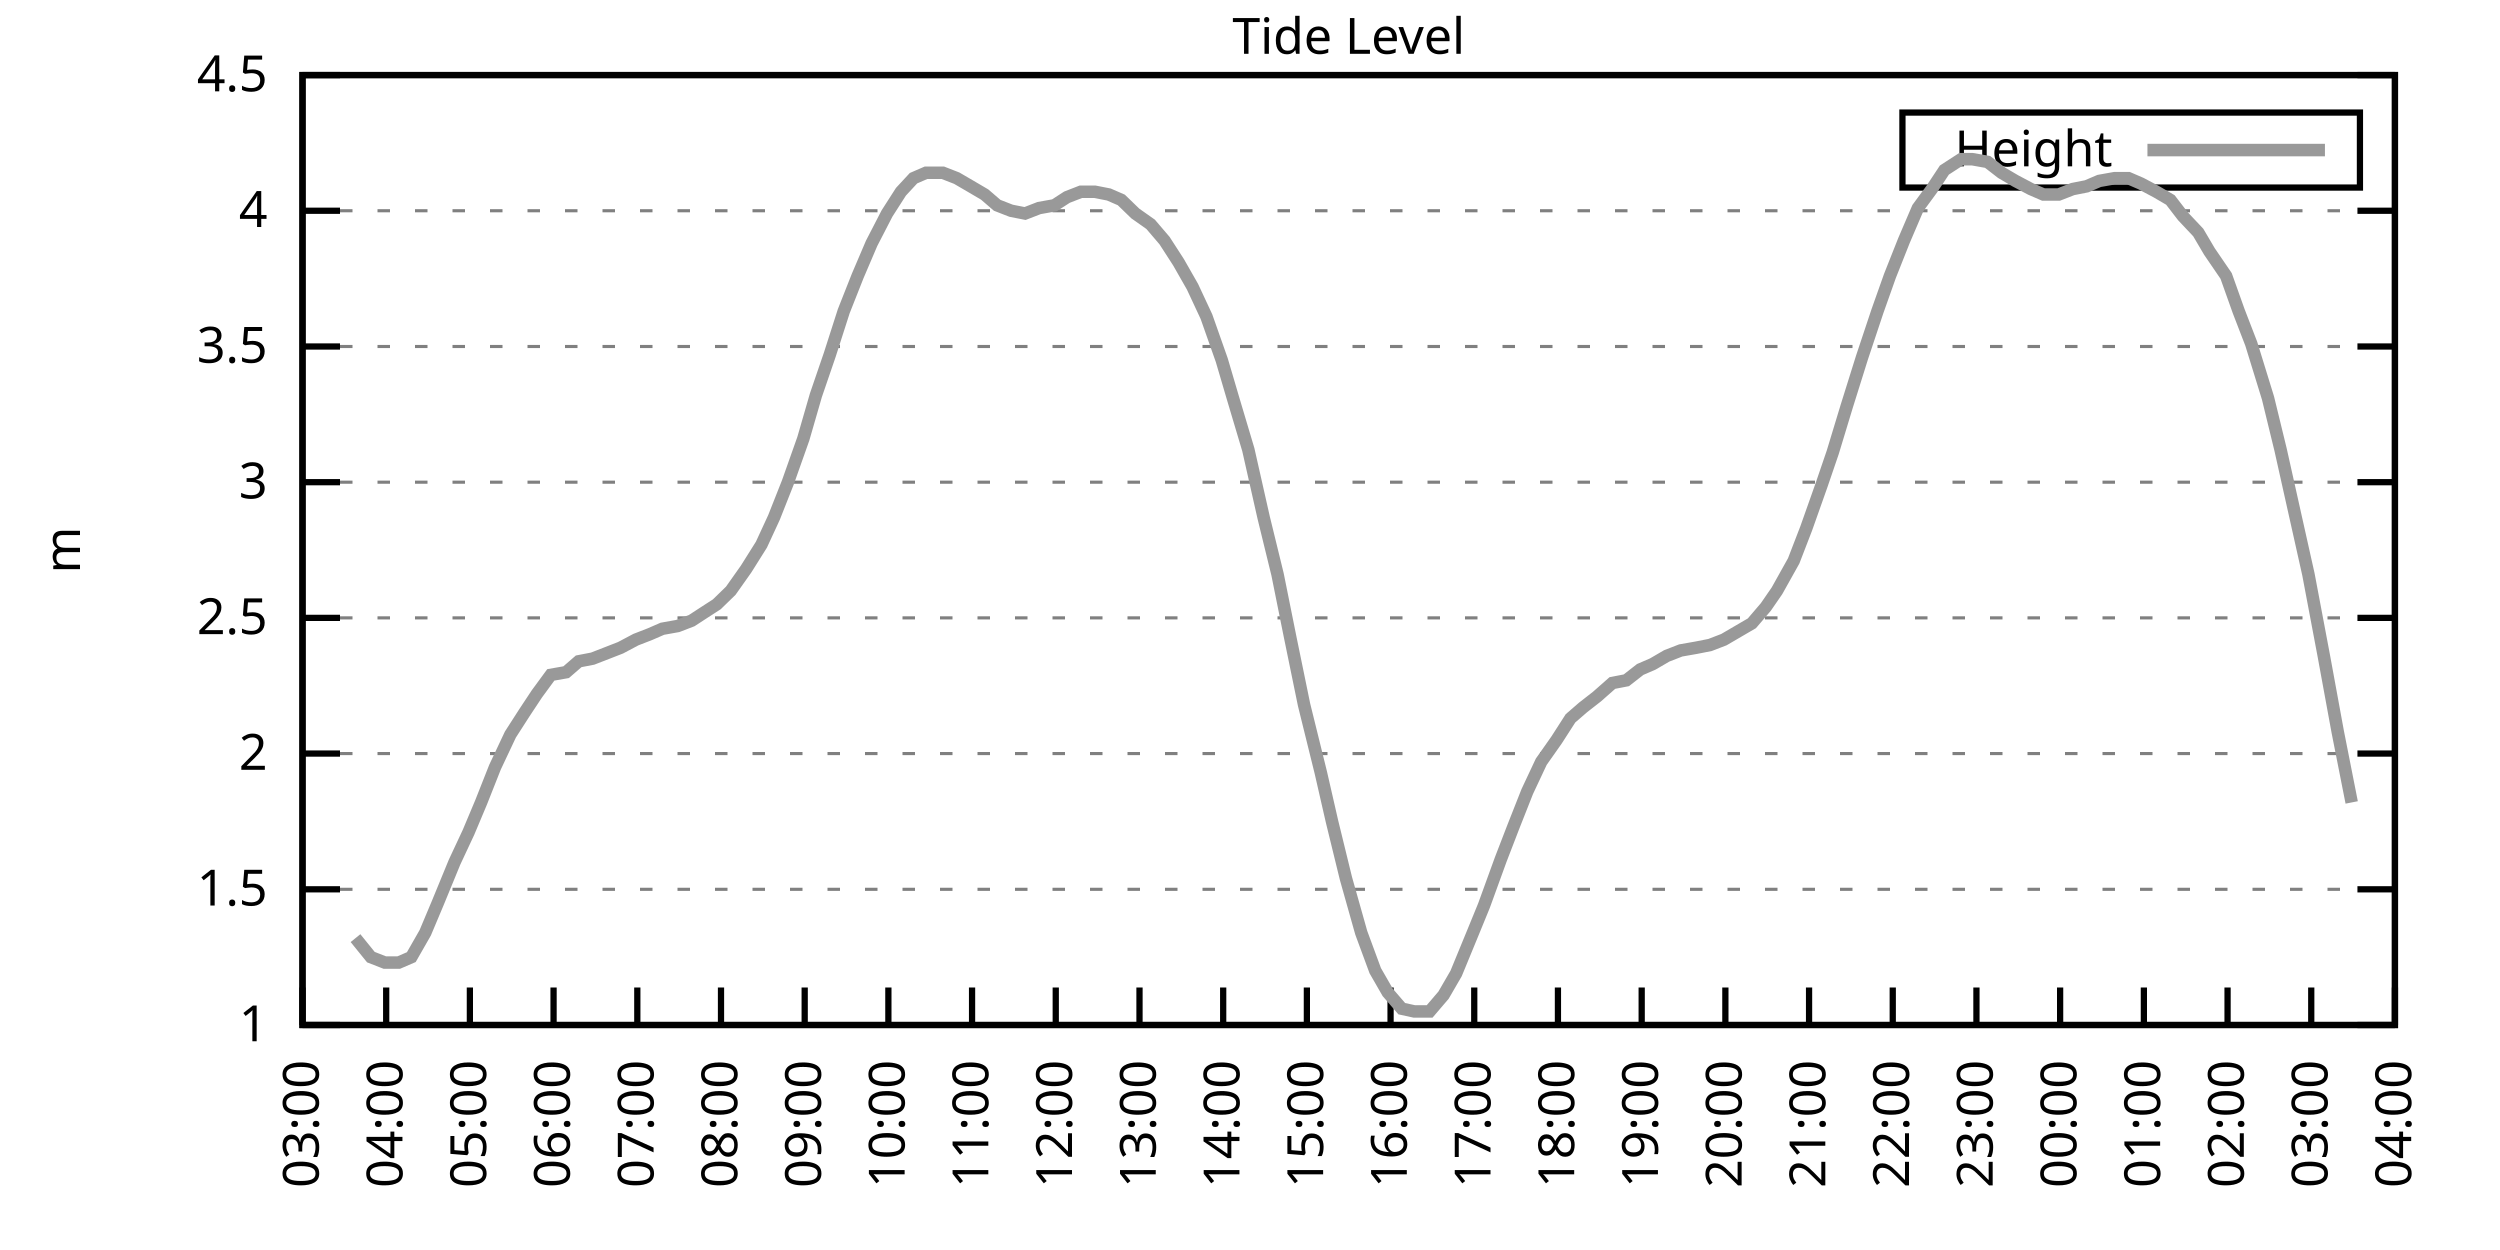
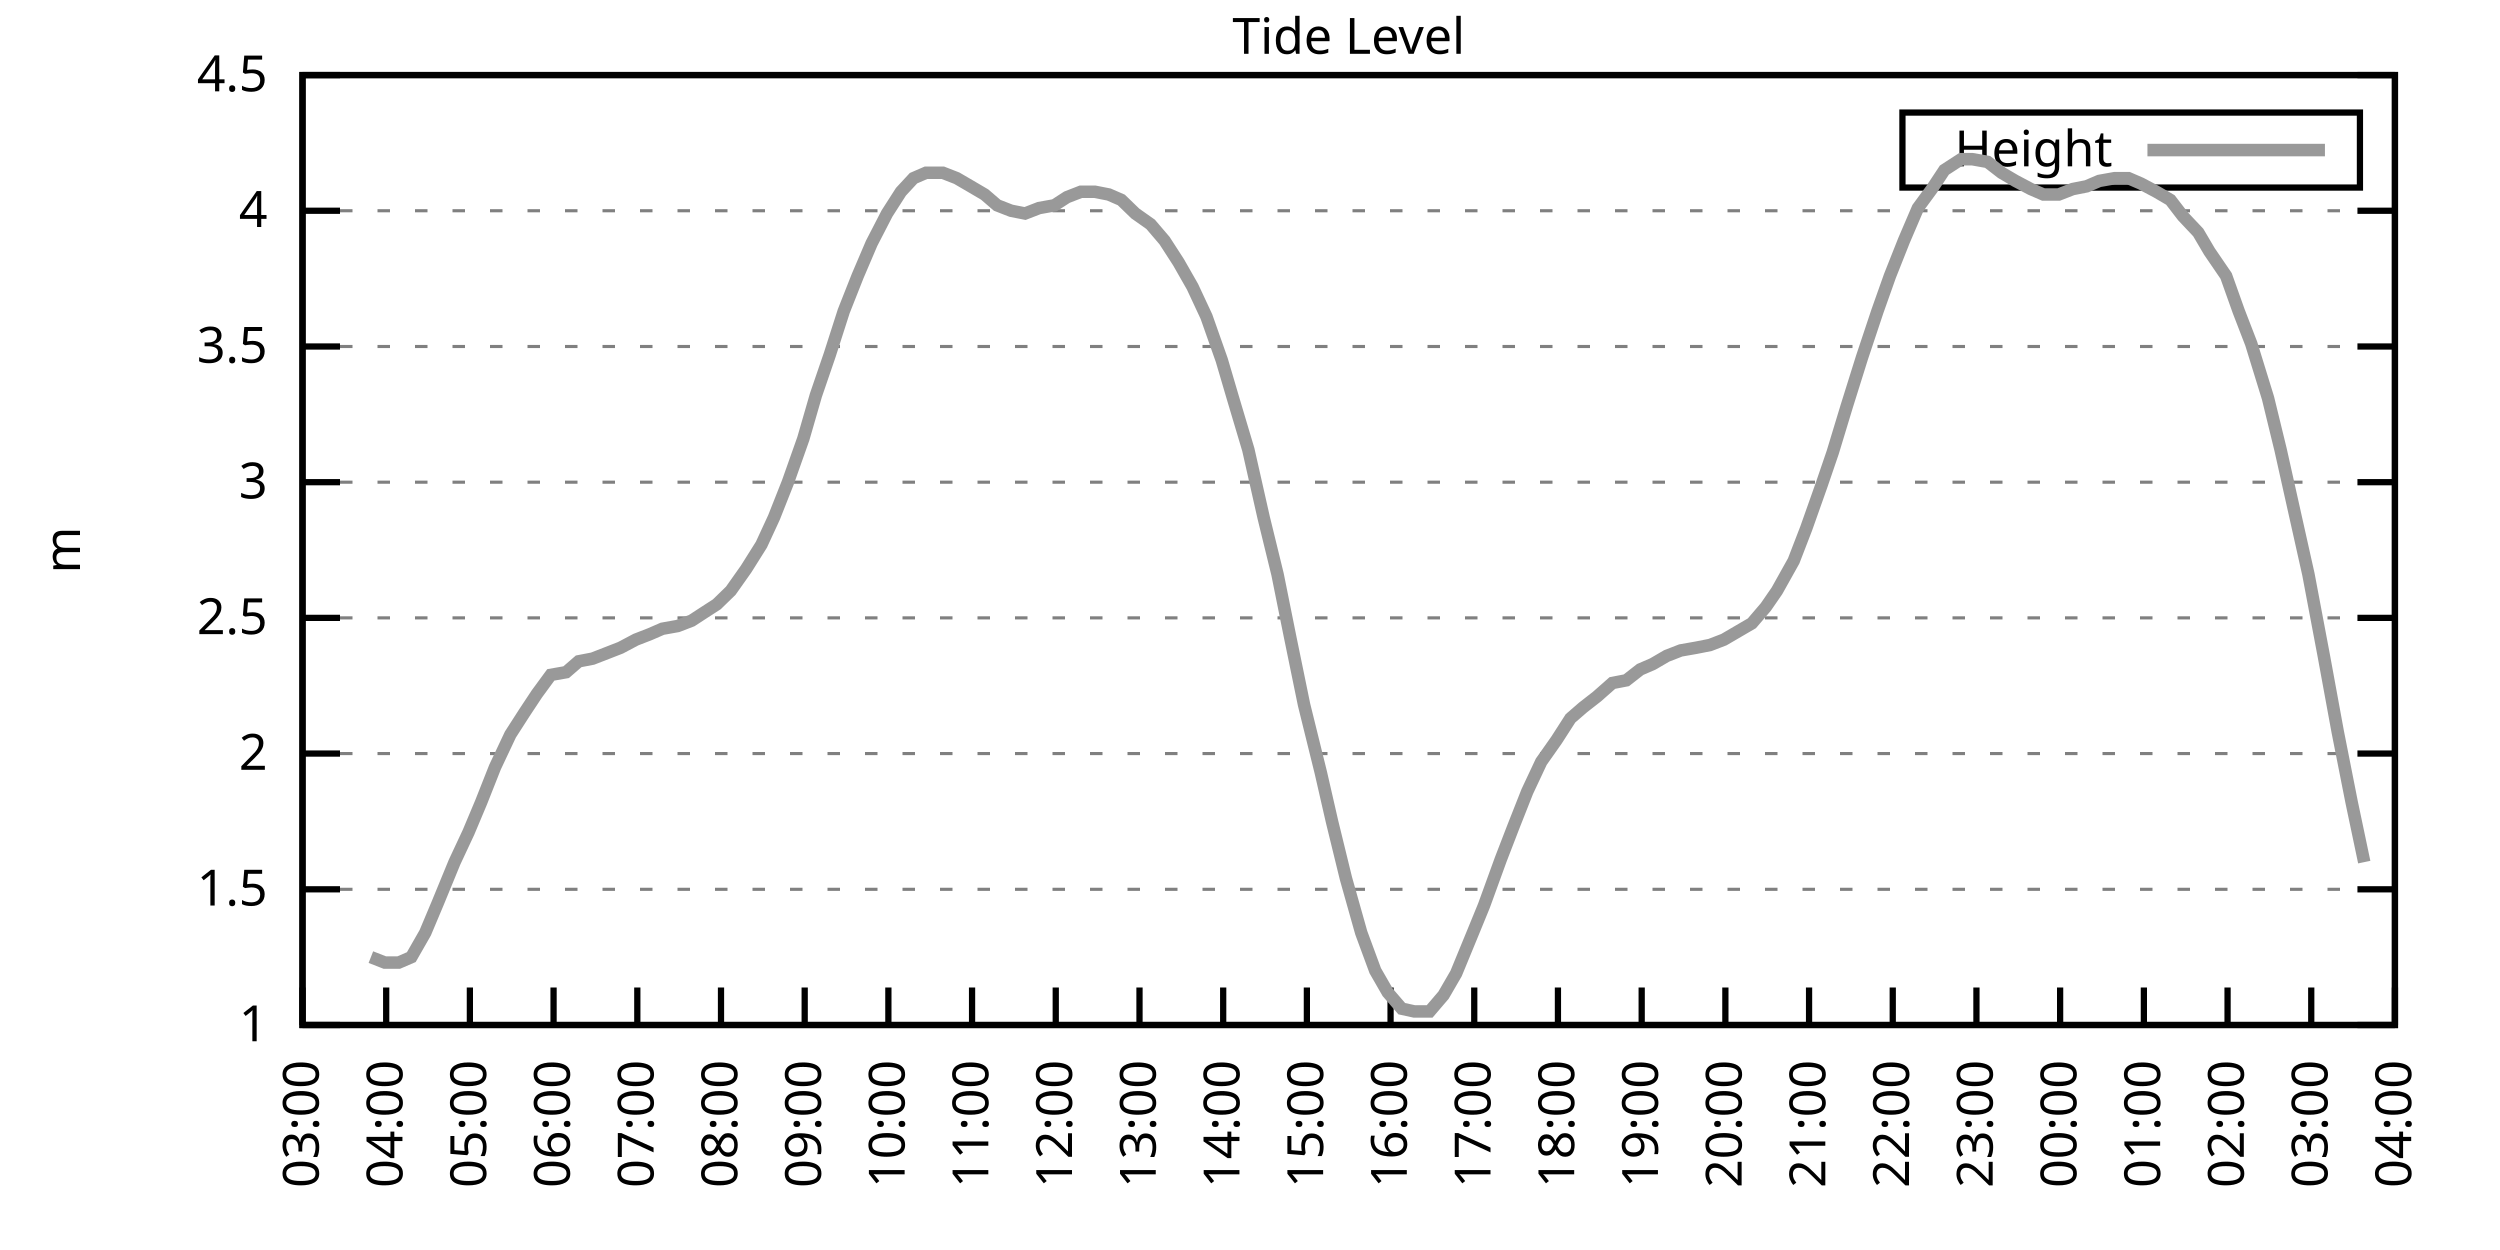
<svg xmlns="http://www.w3.org/2000/svg" xmlns:xlink="http://www.w3.org/1999/xlink" width="400" height="200" viewBox="0 0 400 200">
  <g id="gnuplot_canvas">
    <rect x="0" y="0" width="400" height="200" fill="none" />
    <defs>
      <circle id="gpDot" r="0.5" stroke-width="0.5" stroke="currentColor" />
      <path id="gpPt0" stroke-width="0.333" stroke="currentColor" d="M-1,0 h2 M0,-1 v2" />
      <path id="gpPt1" stroke-width="0.333" stroke="currentColor" d="M-1,-1 L1,1 M1,-1 L-1,1" />
      <path id="gpPt2" stroke-width="0.333" stroke="currentColor" d="M-1,0 L1,0 M0,-1 L0,1 M-1,-1 L1,1 M-1,1 L1,-1" />
      <rect id="gpPt3" stroke-width="0.333" stroke="currentColor" x="-1" y="-1" width="2" height="2" />
      <rect id="gpPt4" stroke-width="0.333" stroke="currentColor" fill="currentColor" x="-1" y="-1" width="2" height="2" />
      <circle id="gpPt5" stroke-width="0.333" stroke="currentColor" cx="0" cy="0" r="1" />
      <use xlink:href="#gpPt5" id="gpPt6" fill="currentColor" stroke="none" />
      <path id="gpPt7" stroke-width="0.333" stroke="currentColor" d="M0,-1.33 L-1.33,0.67 L1.33,0.67 z" />
      <use xlink:href="#gpPt7" id="gpPt8" fill="currentColor" stroke="none" />
      <use xlink:href="#gpPt7" id="gpPt9" stroke="currentColor" transform="rotate(180)" />
      <use xlink:href="#gpPt9" id="gpPt10" fill="currentColor" stroke="none" />
      <use xlink:href="#gpPt3" id="gpPt11" stroke="currentColor" transform="rotate(45)" />
      <use xlink:href="#gpPt11" id="gpPt12" fill="currentColor" stroke="none" />
      <path id="gpPt13" stroke-width="0.333" stroke="currentColor" d="M0,1.330 L1.265,0.411 L0.782,-1.067 L-0.782,-1.076 L-1.265,0.411 z" />
      <use xlink:href="#gpPt13" id="gpPt14" fill="currentColor" stroke="none" />
      <filter id="textbox" filterUnits="objectBoundingBox" x="0" y="0" height="1" width="1">
        <feFlood flood-color="white" flood-opacity="1" result="bgnd" />
        <feComposite in="SourceGraphic" in2="bgnd" operator="atop" />
      </filter>
      <filter id="greybox" filterUnits="objectBoundingBox" x="0" y="0" height="1" width="1">
        <feFlood flood-color="lightgrey" flood-opacity="1" result="grey" />
        <feComposite in="SourceGraphic" in2="grey" operator="atop" />
      </filter>
    </defs>
    <g fill="none" color="white" stroke="currentColor" stroke-width="1.00" stroke-linecap="butt" stroke-linejoin="miter">
</g>
    <g fill="none" color="black" stroke="currentColor" stroke-width="1.00" stroke-linecap="butt" stroke-linejoin="miter">
      <g stroke="none" shape-rendering="crispEdges">
        <polygon fill="rgb(255, 255, 255)" points="48.40,164.00 383.18,164.00 383.18,12.02 48.40,12.02 " />
      </g>
    </g>
    <g fill="none" color="black" stroke="currentColor" stroke-width="1.00" stroke-linecap="butt" stroke-linejoin="miter">
</g>
    <g fill="none" color="black" stroke="black" stroke-width="0.50" stroke-linecap="butt" stroke-linejoin="miter">
</g>
    <g fill="none" color="gray" stroke="currentColor" stroke-width="0.50" stroke-linecap="butt" stroke-linejoin="miter">
      <path stroke="gray" stroke-dasharray="2,4" class="gridline" d="M48.40,164.00 L383.19,164.00  " />
    </g>
    <g fill="none" color="gray" stroke="gray" stroke-width="1.00" stroke-linecap="butt" stroke-linejoin="miter">
</g>
    <g fill="none" color="black" stroke="currentColor" stroke-width="1.00" stroke-linecap="butt" stroke-linejoin="miter">
      <path stroke="black" d="M48.40,164.00 L54.40,164.00 M383.19,164.00 L377.19,164.00  " />
      <g transform="translate(42.80,166.60)" stroke="none" fill="black" font-family="Sans" font-size="8.00" text-anchor="end">
        <text>
          <tspan font-family="Sans"> 1</tspan>
        </text>
      </g>
    </g>
    <g fill="none" color="black" stroke="currentColor" stroke-width="1.00" stroke-linecap="butt" stroke-linejoin="miter">
</g>
    <g fill="none" color="black" stroke="black" stroke-width="0.50" stroke-linecap="butt" stroke-linejoin="miter">
</g>
    <g fill="none" color="gray" stroke="currentColor" stroke-width="0.50" stroke-linecap="butt" stroke-linejoin="miter">
      <path stroke="gray" stroke-dasharray="2,4" class="gridline" d="M48.40,142.29 L383.19,142.29  " />
    </g>
    <g fill="none" color="gray" stroke="gray" stroke-width="1.00" stroke-linecap="butt" stroke-linejoin="miter">
</g>
    <g fill="none" color="black" stroke="currentColor" stroke-width="1.00" stroke-linecap="butt" stroke-linejoin="miter">
      <path stroke="black" d="M48.40,142.29 L54.40,142.29 M383.19,142.29 L377.19,142.29  " />
      <g transform="translate(42.80,144.89)" stroke="none" fill="black" font-family="Sans" font-size="8.00" text-anchor="end">
        <text>
          <tspan font-family="Sans"> 1.5</tspan>
        </text>
      </g>
    </g>
    <g fill="none" color="black" stroke="currentColor" stroke-width="1.00" stroke-linecap="butt" stroke-linejoin="miter">
</g>
    <g fill="none" color="black" stroke="black" stroke-width="0.50" stroke-linecap="butt" stroke-linejoin="miter">
</g>
    <g fill="none" color="gray" stroke="currentColor" stroke-width="0.50" stroke-linecap="butt" stroke-linejoin="miter">
      <path stroke="gray" stroke-dasharray="2,4" class="gridline" d="M48.40,120.57 L383.19,120.57  " />
    </g>
    <g fill="none" color="gray" stroke="gray" stroke-width="1.00" stroke-linecap="butt" stroke-linejoin="miter">
</g>
    <g fill="none" color="black" stroke="currentColor" stroke-width="1.00" stroke-linecap="butt" stroke-linejoin="miter">
      <path stroke="black" d="M48.40,120.57 L54.40,120.57 M383.19,120.57 L377.19,120.57  " />
      <g transform="translate(42.80,123.17)" stroke="none" fill="black" font-family="Sans" font-size="8.00" text-anchor="end">
        <text>
          <tspan font-family="Sans"> 2</tspan>
        </text>
      </g>
    </g>
    <g fill="none" color="black" stroke="currentColor" stroke-width="1.00" stroke-linecap="butt" stroke-linejoin="miter">
</g>
    <g fill="none" color="black" stroke="black" stroke-width="0.50" stroke-linecap="butt" stroke-linejoin="miter">
</g>
    <g fill="none" color="gray" stroke="currentColor" stroke-width="0.50" stroke-linecap="butt" stroke-linejoin="miter">
      <path stroke="gray" stroke-dasharray="2,4" class="gridline" d="M48.40,98.86 L383.19,98.86  " />
    </g>
    <g fill="none" color="gray" stroke="gray" stroke-width="1.00" stroke-linecap="butt" stroke-linejoin="miter">
</g>
    <g fill="none" color="black" stroke="currentColor" stroke-width="1.00" stroke-linecap="butt" stroke-linejoin="miter">
      <path stroke="black" d="M48.40,98.86 L54.40,98.86 M383.19,98.86 L377.19,98.86  " />
      <g transform="translate(42.80,101.46)" stroke="none" fill="black" font-family="Sans" font-size="8.00" text-anchor="end">
        <text>
          <tspan font-family="Sans"> 2.5</tspan>
        </text>
      </g>
    </g>
    <g fill="none" color="black" stroke="currentColor" stroke-width="1.00" stroke-linecap="butt" stroke-linejoin="miter">
</g>
    <g fill="none" color="black" stroke="black" stroke-width="0.50" stroke-linecap="butt" stroke-linejoin="miter">
</g>
    <g fill="none" color="gray" stroke="currentColor" stroke-width="0.50" stroke-linecap="butt" stroke-linejoin="miter">
      <path stroke="gray" stroke-dasharray="2,4" class="gridline" d="M48.40,77.15 L383.19,77.15  " />
    </g>
    <g fill="none" color="gray" stroke="gray" stroke-width="1.00" stroke-linecap="butt" stroke-linejoin="miter">
</g>
    <g fill="none" color="black" stroke="currentColor" stroke-width="1.00" stroke-linecap="butt" stroke-linejoin="miter">
      <path stroke="black" d="M48.40,77.15 L54.40,77.15 M383.19,77.15 L377.19,77.15  " />
      <g transform="translate(42.80,79.75)" stroke="none" fill="black" font-family="Sans" font-size="8.00" text-anchor="end">
        <text>
          <tspan font-family="Sans"> 3</tspan>
        </text>
      </g>
    </g>
    <g fill="none" color="black" stroke="currentColor" stroke-width="1.00" stroke-linecap="butt" stroke-linejoin="miter">
</g>
    <g fill="none" color="black" stroke="black" stroke-width="0.50" stroke-linecap="butt" stroke-linejoin="miter">
</g>
    <g fill="none" color="gray" stroke="currentColor" stroke-width="0.50" stroke-linecap="butt" stroke-linejoin="miter">
      <path stroke="gray" stroke-dasharray="2,4" class="gridline" d="M48.40,55.44 L383.19,55.44  " />
    </g>
    <g fill="none" color="gray" stroke="gray" stroke-width="1.00" stroke-linecap="butt" stroke-linejoin="miter">
</g>
    <g fill="none" color="black" stroke="currentColor" stroke-width="1.00" stroke-linecap="butt" stroke-linejoin="miter">
      <path stroke="black" d="M48.40,55.44 L54.40,55.44 M383.19,55.44 L377.19,55.44  " />
      <g transform="translate(42.80,58.04)" stroke="none" fill="black" font-family="Sans" font-size="8.00" text-anchor="end">
        <text>
          <tspan font-family="Sans"> 3.5</tspan>
        </text>
      </g>
    </g>
    <g fill="none" color="black" stroke="currentColor" stroke-width="1.00" stroke-linecap="butt" stroke-linejoin="miter">
</g>
    <g fill="none" color="black" stroke="black" stroke-width="0.50" stroke-linecap="butt" stroke-linejoin="miter">
</g>
    <g fill="none" color="gray" stroke="currentColor" stroke-width="0.50" stroke-linecap="butt" stroke-linejoin="miter">
      <path stroke="gray" stroke-dasharray="2,4" class="gridline" d="M48.40,33.72 L383.19,33.72  " />
    </g>
    <g fill="none" color="gray" stroke="gray" stroke-width="1.00" stroke-linecap="butt" stroke-linejoin="miter">
</g>
    <g fill="none" color="black" stroke="currentColor" stroke-width="1.00" stroke-linecap="butt" stroke-linejoin="miter">
      <path stroke="black" d="M48.40,33.72 L54.40,33.72 M383.19,33.72 L377.19,33.72  " />
      <g transform="translate(42.80,36.32)" stroke="none" fill="black" font-family="Sans" font-size="8.00" text-anchor="end">
        <text>
          <tspan font-family="Sans"> 4</tspan>
        </text>
      </g>
    </g>
    <g fill="none" color="black" stroke="currentColor" stroke-width="1.00" stroke-linecap="butt" stroke-linejoin="miter">
</g>
    <g fill="none" color="black" stroke="black" stroke-width="0.50" stroke-linecap="butt" stroke-linejoin="miter">
</g>
    <g fill="none" color="gray" stroke="currentColor" stroke-width="0.50" stroke-linecap="butt" stroke-linejoin="miter">
      <path stroke="gray" stroke-dasharray="2,4" class="gridline" d="M48.40,12.01 L383.19,12.01  " />
    </g>
    <g fill="none" color="gray" stroke="gray" stroke-width="1.00" stroke-linecap="butt" stroke-linejoin="miter">
</g>
    <g fill="none" color="black" stroke="currentColor" stroke-width="1.00" stroke-linecap="butt" stroke-linejoin="miter">
      <path stroke="black" d="M48.40,12.01 L54.40,12.01 M383.19,12.01 L377.19,12.01  " />
      <g transform="translate(42.80,14.61)" stroke="none" fill="black" font-family="Sans" font-size="8.00" text-anchor="end">
        <text>
          <tspan font-family="Sans"> 4.5</tspan>
        </text>
      </g>
    </g>
    <g fill="none" color="black" stroke="currentColor" stroke-width="1.00" stroke-linecap="butt" stroke-linejoin="miter">
      <path stroke="black" d="M48.40,164.00 L48.40,158.00  " />
      <g transform="translate(51.00,169.60) rotate(270.00)" stroke="none" fill="black" font-family="Sans" font-size="8.00" text-anchor="end">
        <text>
          <tspan font-family="Sans">03:00</tspan>
        </text>
      </g>
    </g>
    <g fill="none" color="black" stroke="currentColor" stroke-width="1.00" stroke-linecap="butt" stroke-linejoin="miter">
      <path stroke="black" d="M61.79,164.00 L61.79,158.00  " />
      <g transform="translate(64.39,169.60) rotate(270.00)" stroke="none" fill="black" font-family="Sans" font-size="8.00" text-anchor="end">
        <text>
          <tspan font-family="Sans">04:00</tspan>
        </text>
      </g>
    </g>
    <g fill="none" color="black" stroke="currentColor" stroke-width="1.00" stroke-linecap="butt" stroke-linejoin="miter">
      <path stroke="black" d="M75.18,164.00 L75.18,158.00  " />
      <g transform="translate(77.78,169.60) rotate(270.00)" stroke="none" fill="black" font-family="Sans" font-size="8.00" text-anchor="end">
        <text>
          <tspan font-family="Sans">05:00</tspan>
        </text>
      </g>
    </g>
    <g fill="none" color="black" stroke="currentColor" stroke-width="1.00" stroke-linecap="butt" stroke-linejoin="miter">
      <path stroke="black" d="M88.57,164.00 L88.57,158.00  " />
      <g transform="translate(91.17,169.60) rotate(270.00)" stroke="none" fill="black" font-family="Sans" font-size="8.00" text-anchor="end">
        <text>
          <tspan font-family="Sans">06:00</tspan>
        </text>
      </g>
    </g>
    <g fill="none" color="black" stroke="currentColor" stroke-width="1.00" stroke-linecap="butt" stroke-linejoin="miter">
      <path stroke="black" d="M101.97,164.00 L101.97,158.00  " />
      <g transform="translate(104.57,169.60) rotate(270.00)" stroke="none" fill="black" font-family="Sans" font-size="8.00" text-anchor="end">
        <text>
          <tspan font-family="Sans">07:00</tspan>
        </text>
      </g>
    </g>
    <g fill="none" color="black" stroke="currentColor" stroke-width="1.00" stroke-linecap="butt" stroke-linejoin="miter">
      <path stroke="black" d="M115.36,164.00 L115.36,158.00  " />
      <g transform="translate(117.96,169.60) rotate(270.00)" stroke="none" fill="black" font-family="Sans" font-size="8.00" text-anchor="end">
        <text>
          <tspan font-family="Sans">08:00</tspan>
        </text>
      </g>
    </g>
    <g fill="none" color="black" stroke="currentColor" stroke-width="1.00" stroke-linecap="butt" stroke-linejoin="miter">
      <path stroke="black" d="M128.75,164.00 L128.75,158.00  " />
      <g transform="translate(131.35,169.60) rotate(270.00)" stroke="none" fill="black" font-family="Sans" font-size="8.00" text-anchor="end">
        <text>
          <tspan font-family="Sans">09:00</tspan>
        </text>
      </g>
    </g>
    <g fill="none" color="black" stroke="currentColor" stroke-width="1.00" stroke-linecap="butt" stroke-linejoin="miter">
      <path stroke="black" d="M142.14,164.00 L142.14,158.00  " />
      <g transform="translate(144.74,169.60) rotate(270.00)" stroke="none" fill="black" font-family="Sans" font-size="8.00" text-anchor="end">
        <text>
          <tspan font-family="Sans">10:00</tspan>
        </text>
      </g>
    </g>
    <g fill="none" color="black" stroke="currentColor" stroke-width="1.00" stroke-linecap="butt" stroke-linejoin="miter">
      <path stroke="black" d="M155.53,164.00 L155.53,158.00  " />
      <g transform="translate(158.13,169.60) rotate(270.00)" stroke="none" fill="black" font-family="Sans" font-size="8.00" text-anchor="end">
        <text>
          <tspan font-family="Sans">11:00</tspan>
        </text>
      </g>
    </g>
    <g fill="none" color="black" stroke="currentColor" stroke-width="1.00" stroke-linecap="butt" stroke-linejoin="miter">
      <path stroke="black" d="M168.92,164.00 L168.92,158.00  " />
      <g transform="translate(171.52,169.60) rotate(270.00)" stroke="none" fill="black" font-family="Sans" font-size="8.00" text-anchor="end">
        <text>
          <tspan font-family="Sans">12:00</tspan>
        </text>
      </g>
    </g>
    <g fill="none" color="black" stroke="currentColor" stroke-width="1.00" stroke-linecap="butt" stroke-linejoin="miter">
      <path stroke="black" d="M182.32,164.00 L182.32,158.00  " />
      <g transform="translate(184.92,169.60) rotate(270.00)" stroke="none" fill="black" font-family="Sans" font-size="8.00" text-anchor="end">
        <text>
          <tspan font-family="Sans">13:00</tspan>
        </text>
      </g>
    </g>
    <g fill="none" color="black" stroke="currentColor" stroke-width="1.00" stroke-linecap="butt" stroke-linejoin="miter">
      <path stroke="black" d="M195.71,164.00 L195.71,158.00  " />
      <g transform="translate(198.31,169.60) rotate(270.00)" stroke="none" fill="black" font-family="Sans" font-size="8.00" text-anchor="end">
        <text>
          <tspan font-family="Sans">14:00</tspan>
        </text>
      </g>
    </g>
    <g fill="none" color="black" stroke="currentColor" stroke-width="1.00" stroke-linecap="butt" stroke-linejoin="miter">
      <path stroke="black" d="M209.10,164.00 L209.10,158.00  " />
      <g transform="translate(211.70,169.60) rotate(270.00)" stroke="none" fill="black" font-family="Sans" font-size="8.00" text-anchor="end">
        <text>
          <tspan font-family="Sans">15:00</tspan>
        </text>
      </g>
    </g>
    <g fill="none" color="black" stroke="currentColor" stroke-width="1.00" stroke-linecap="butt" stroke-linejoin="miter">
      <path stroke="black" d="M222.49,164.00 L222.49,158.00  " />
      <g transform="translate(225.09,169.60) rotate(270.00)" stroke="none" fill="black" font-family="Sans" font-size="8.00" text-anchor="end">
        <text>
          <tspan font-family="Sans">16:00</tspan>
        </text>
      </g>
    </g>
    <g fill="none" color="black" stroke="currentColor" stroke-width="1.00" stroke-linecap="butt" stroke-linejoin="miter">
      <path stroke="black" d="M235.88,164.00 L235.88,158.00  " />
      <g transform="translate(238.48,169.60) rotate(270.00)" stroke="none" fill="black" font-family="Sans" font-size="8.00" text-anchor="end">
        <text>
          <tspan font-family="Sans">17:00</tspan>
        </text>
      </g>
    </g>
    <g fill="none" color="black" stroke="currentColor" stroke-width="1.00" stroke-linecap="butt" stroke-linejoin="miter">
      <path stroke="black" d="M249.27,164.00 L249.27,158.00  " />
      <g transform="translate(251.87,169.60) rotate(270.00)" stroke="none" fill="black" font-family="Sans" font-size="8.00" text-anchor="end">
        <text>
          <tspan font-family="Sans">18:00</tspan>
        </text>
      </g>
    </g>
    <g fill="none" color="black" stroke="currentColor" stroke-width="1.00" stroke-linecap="butt" stroke-linejoin="miter">
      <path stroke="black" d="M262.67,164.00 L262.67,158.00  " />
      <g transform="translate(265.27,169.60) rotate(270.00)" stroke="none" fill="black" font-family="Sans" font-size="8.00" text-anchor="end">
        <text>
          <tspan font-family="Sans">19:00</tspan>
        </text>
      </g>
    </g>
    <g fill="none" color="black" stroke="currentColor" stroke-width="1.00" stroke-linecap="butt" stroke-linejoin="miter">
      <path stroke="black" d="M276.06,164.00 L276.06,158.00  " />
      <g transform="translate(278.66,169.60) rotate(270.00)" stroke="none" fill="black" font-family="Sans" font-size="8.00" text-anchor="end">
        <text>
          <tspan font-family="Sans">20:00</tspan>
        </text>
      </g>
    </g>
    <g fill="none" color="black" stroke="currentColor" stroke-width="1.00" stroke-linecap="butt" stroke-linejoin="miter">
      <path stroke="black" d="M289.45,164.00 L289.45,158.00  " />
      <g transform="translate(292.05,169.60) rotate(270.00)" stroke="none" fill="black" font-family="Sans" font-size="8.00" text-anchor="end">
        <text>
          <tspan font-family="Sans">21:00</tspan>
        </text>
      </g>
    </g>
    <g fill="none" color="black" stroke="currentColor" stroke-width="1.00" stroke-linecap="butt" stroke-linejoin="miter">
      <path stroke="black" d="M302.84,164.00 L302.84,158.00  " />
      <g transform="translate(305.44,169.60) rotate(270.00)" stroke="none" fill="black" font-family="Sans" font-size="8.00" text-anchor="end">
        <text>
          <tspan font-family="Sans">22:00</tspan>
        </text>
      </g>
    </g>
    <g fill="none" color="black" stroke="currentColor" stroke-width="1.00" stroke-linecap="butt" stroke-linejoin="miter">
      <path stroke="black" d="M316.23,164.00 L316.23,158.00  " />
      <g transform="translate(318.83,169.60) rotate(270.00)" stroke="none" fill="black" font-family="Sans" font-size="8.00" text-anchor="end">
        <text>
          <tspan font-family="Sans">23:00</tspan>
        </text>
      </g>
    </g>
    <g fill="none" color="black" stroke="currentColor" stroke-width="1.00" stroke-linecap="butt" stroke-linejoin="miter">
      <path stroke="black" d="M329.62,164.00 L329.62,158.00  " />
      <g transform="translate(332.22,169.60) rotate(270.00)" stroke="none" fill="black" font-family="Sans" font-size="8.00" text-anchor="end">
        <text>
          <tspan font-family="Sans">00:00</tspan>
        </text>
      </g>
    </g>
    <g fill="none" color="black" stroke="currentColor" stroke-width="1.00" stroke-linecap="butt" stroke-linejoin="miter">
      <path stroke="black" d="M343.02,164.00 L343.02,158.00  " />
      <g transform="translate(345.62,169.60) rotate(270.00)" stroke="none" fill="black" font-family="Sans" font-size="8.00" text-anchor="end">
        <text>
          <tspan font-family="Sans">01:00</tspan>
        </text>
      </g>
    </g>
    <g fill="none" color="black" stroke="currentColor" stroke-width="1.00" stroke-linecap="butt" stroke-linejoin="miter">
      <path stroke="black" d="M356.41,164.00 L356.41,158.00  " />
      <g transform="translate(359.01,169.60) rotate(270.00)" stroke="none" fill="black" font-family="Sans" font-size="8.00" text-anchor="end">
        <text>
          <tspan font-family="Sans">02:00</tspan>
        </text>
      </g>
    </g>
    <g fill="none" color="black" stroke="currentColor" stroke-width="1.00" stroke-linecap="butt" stroke-linejoin="miter">
      <path stroke="black" d="M369.80,164.00 L369.80,158.00  " />
      <g transform="translate(372.40,169.60) rotate(270.00)" stroke="none" fill="black" font-family="Sans" font-size="8.00" text-anchor="end">
        <text>
          <tspan font-family="Sans">03:00</tspan>
        </text>
      </g>
    </g>
    <g fill="none" color="black" stroke="currentColor" stroke-width="1.00" stroke-linecap="butt" stroke-linejoin="miter">
      <path stroke="black" d="M383.19,164.00 L383.19,158.00  " />
      <g transform="translate(385.79,169.60) rotate(270.00)" stroke="none" fill="black" font-family="Sans" font-size="8.00" text-anchor="end">
        <text>
          <tspan font-family="Sans">04:00</tspan>
        </text>
      </g>
    </g>
    <g fill="none" color="black" stroke="currentColor" stroke-width="1.00" stroke-linecap="butt" stroke-linejoin="miter">
</g>
    <g fill="none" color="black" stroke="currentColor" stroke-width="1.00" stroke-linecap="butt" stroke-linejoin="miter">
      <path stroke="black" d="M48.40,12.01 L48.40,164.00 L383.19,164.00 L383.19,12.01 L48.40,12.01 Z  " />
    </g>
    <g fill="none" color="black" stroke="currentColor" stroke-width="1.00" stroke-linecap="butt" stroke-linejoin="miter">
</g>
    <g fill="none" color="black" stroke="currentColor" stroke-width="1.00" stroke-linecap="butt" stroke-linejoin="miter">
      <path stroke="black" d="M304.39,30.01 L304.39,18.01 L377.59,18.01 L377.59,30.01 L304.39,30.01 Z  " />
    </g>
    <g id="Tide_level_plot_1">
      <g fill="none" color="white" stroke="black" stroke-width="2.00" stroke-linecap="butt" stroke-linejoin="miter">
</g>
      <g fill="none" color="black" stroke="currentColor" stroke-width="2.00" stroke-linecap="butt" stroke-linejoin="miter">
        <g transform="translate(337.99,26.61)" stroke="none" fill="black" font-family="Sans" font-size="8.00" text-anchor="end">
          <text>
            <tspan font-family="Sans">Height</tspan>
          </text>
        </g>
      </g>
      <g fill="none" color="black" stroke="currentColor" stroke-width="2.00" stroke-linecap="butt" stroke-linejoin="miter">
-         <path stroke="rgb(153, 153, 153)" d="M343.59,24.01 L371.99,24.01 M56.88,150.10 L59.34,153.14 L61.57,154.01 L63.80,154.01 L65.81,153.14 L68.04,149.24   L70.05,144.46 L72.73,137.94 L74.96,133.17 L76.97,128.39 L79.20,122.75 L81.66,117.53 L83.89,114.06 L85.90,111.02   L88.13,107.98 L90.58,107.55 L92.59,105.81 L94.82,105.38 L97.06,104.51 L99.29,103.64 L101.74,102.34 L103.98,101.47   L105.98,100.60 L108.44,100.16 L110.67,99.30 L112.68,97.99 L114.69,96.69 L116.92,94.52 L119.38,91.04 L121.83,87.14   L123.84,82.79 L126.07,77.15 L128.53,70.20 L130.54,63.25 L132.77,56.74 L135.00,49.79 L137.23,44.15 L139.46,38.93   L141.92,34.16 L144.15,30.68 L146.16,28.51 L148.17,27.64 L150.85,27.64 L153.08,28.51 L155.31,29.81 L157.54,31.12   L159.55,32.85 L161.78,33.72 L164.01,34.16 L166.25,33.29 L168.70,32.85 L170.71,31.55 L172.94,30.68 L175.17,30.68   L177.41,31.12 L179.41,31.99 L181.65,34.16 L184.10,35.89 L186.33,38.50 L188.57,41.97 L190.80,45.88 L193.03,50.66   L195.48,57.61 L197.27,63.69 L199.73,71.94 L202.18,82.79 L204.41,91.91 L206.42,101.90 L208.65,112.76 L211.33,123.61   L213.12,131.43 L215.35,140.55 L217.80,149.24 L220.04,155.31 L222.04,158.79 L224.28,161.39 L226.29,161.83 L228.74,161.83   L230.97,159.22 L232.98,155.75 L235.66,149.24 L237.44,144.89 L240.12,137.51 L242.13,132.30 L244.36,126.65 L246.60,121.88   L249.05,118.40 L251.28,114.93 L253.29,113.19 L255.52,111.45 L257.98,109.28 L260.21,108.85 L262.44,107.11 L264.45,106.24   L266.68,104.94 L268.92,104.07 L271.37,103.64 L273.60,103.20 L275.83,102.34 L278.07,101.03 L280.30,99.73 L282.53,97.12   L284.32,94.52 L286.99,89.74 L289.00,84.53 L291.46,77.58 L293.24,72.37 L295.48,64.99 L297.93,57.17 L300.39,49.79   L302.39,44.15 L304.63,38.50 L306.86,33.29 L309.09,30.25 L311.10,27.21 L313.78,25.47 L315.56,25.47 L318.02,25.91   L320.25,27.64 L322.48,28.95 L324.94,30.25 L326.95,31.12 L329.40,31.12 L331.63,30.25 L333.86,29.81 L335.87,28.95   L338.33,28.51 L340.56,28.51 L342.57,29.38 L345.02,30.68 L347.26,31.99 L349.26,34.59 L351.72,37.20 L353.51,40.24   L356.18,44.15 L358.19,49.79 L360.20,55.00 L362.88,63.69 L364.89,71.94 L367.12,81.93 L369.35,91.91 L371.81,104.94   L374.04,117.10 L376.27,128.39  " />
+         <path stroke="rgb(153, 153, 153)" d="M343.59,24.01 L371.99,24.01 M59.34,153.14 L61.57,154.01 L63.80,154.01 L65.81,153.14 L68.04,149.24 L70.05,144.46   L72.73,137.94 L74.96,133.17 L76.97,128.39 L79.20,122.75 L81.66,117.53 L83.89,114.06 L85.90,111.02 L88.13,107.98   L90.58,107.55 L92.59,105.81 L94.82,105.38 L97.06,104.51 L99.29,103.64 L101.74,102.34 L103.98,101.47 L105.98,100.60   L108.44,100.16 L110.67,99.30 L112.68,97.99 L114.69,96.69 L116.92,94.52 L119.38,91.04 L121.83,87.14 L123.84,82.79   L126.07,77.15 L128.53,70.20 L130.54,63.25 L132.77,56.74 L135.00,49.79 L137.23,44.15 L139.46,38.93 L141.92,34.16   L144.15,30.68 L146.16,28.51 L148.17,27.64 L150.85,27.64 L153.08,28.51 L155.31,29.81 L157.54,31.12 L159.55,32.85   L161.78,33.72 L164.01,34.16 L166.25,33.29 L168.70,32.85 L170.71,31.55 L172.94,30.68 L175.17,30.68 L177.41,31.12   L179.41,31.99 L181.65,34.16 L184.10,35.89 L186.33,38.50 L188.57,41.97 L190.80,45.88 L193.03,50.66 L195.48,57.61   L197.27,63.69 L199.73,71.94 L202.18,82.79 L204.41,91.91 L206.42,101.90 L208.65,112.76 L211.33,123.61 L213.12,131.43   L215.35,140.55 L217.80,149.24 L220.04,155.31 L222.04,158.79 L224.28,161.39 L226.29,161.83 L228.74,161.83 L230.97,159.22   L232.98,155.75 L235.66,149.24 L237.44,144.89 L240.12,137.51 L242.13,132.30 L244.36,126.65 L246.60,121.88 L249.05,118.40   L251.28,114.93 L253.29,113.19 L255.52,111.45 L257.98,109.28 L260.21,108.85 L262.44,107.11 L264.45,106.24 L266.68,104.94   L268.92,104.07 L271.37,103.64 L273.60,103.20 L275.83,102.34 L278.07,101.03 L280.30,99.73 L282.53,97.12 L284.32,94.52   L286.99,89.74 L289.00,84.53 L291.46,77.58 L293.24,72.37 L295.48,64.99 L297.93,57.17 L300.39,49.79 L302.39,44.15   L304.63,38.50 L306.86,33.29 L309.09,30.25 L311.10,27.21 L313.78,25.47 L315.56,25.47 L318.02,25.91 L320.25,27.64   L322.48,28.95 L324.94,30.25 L326.95,31.12 L329.40,31.12 L331.63,30.25 L333.86,29.81 L335.87,28.95 L338.33,28.51   L340.56,28.51 L342.57,29.38 L345.02,30.68 L347.26,31.99 L349.26,34.59 L351.72,37.20 L353.51,40.24 L356.18,44.15   L358.19,49.79 L360.20,55.00 L362.88,63.69 L364.89,71.94 L367.12,81.93 L369.35,91.91 L371.81,104.94 L374.04,117.10   L376.27,128.39 L378.28,137.94  " />
      </g>
    </g>
    <g fill="none" color="black" stroke="currentColor" stroke-width="2.00" stroke-linecap="butt" stroke-linejoin="miter">
</g>
    <g fill="none" color="black" stroke="black" stroke-width="1.00" stroke-linecap="butt" stroke-linejoin="miter">
</g>
    <g fill="none" color="black" stroke="currentColor" stroke-width="1.00" stroke-linecap="butt" stroke-linejoin="miter">
      <path stroke="black" d="M48.40,12.01 L48.40,164.00 L383.19,164.00 L383.19,12.01 L48.40,12.01 Z  " />
      <g transform="translate(12.80,88.01) rotate(270.00)" stroke="none" fill="black" font-family="Sans" font-size="8.00" text-anchor="middle">
        <text>
          <tspan font-family="Sans">m</tspan>
        </text>
      </g>
    </g>
    <g fill="none" color="black" stroke="currentColor" stroke-width="1.00" stroke-linecap="butt" stroke-linejoin="miter">
</g>
    <g fill="none" color="black" stroke="currentColor" stroke-width="1.00" stroke-linecap="butt" stroke-linejoin="miter">
      <g transform="translate(215.79,8.61)" stroke="none" fill="black" font-family="Sans" font-size="8.00" text-anchor="middle">
        <text>
          <tspan font-family="Sans">Tide Level</tspan>
        </text>
      </g>
    </g>
    <g fill="none" color="black" stroke="currentColor" stroke-width="1.00" stroke-linecap="butt" stroke-linejoin="miter">
</g>
  </g>
</svg>
